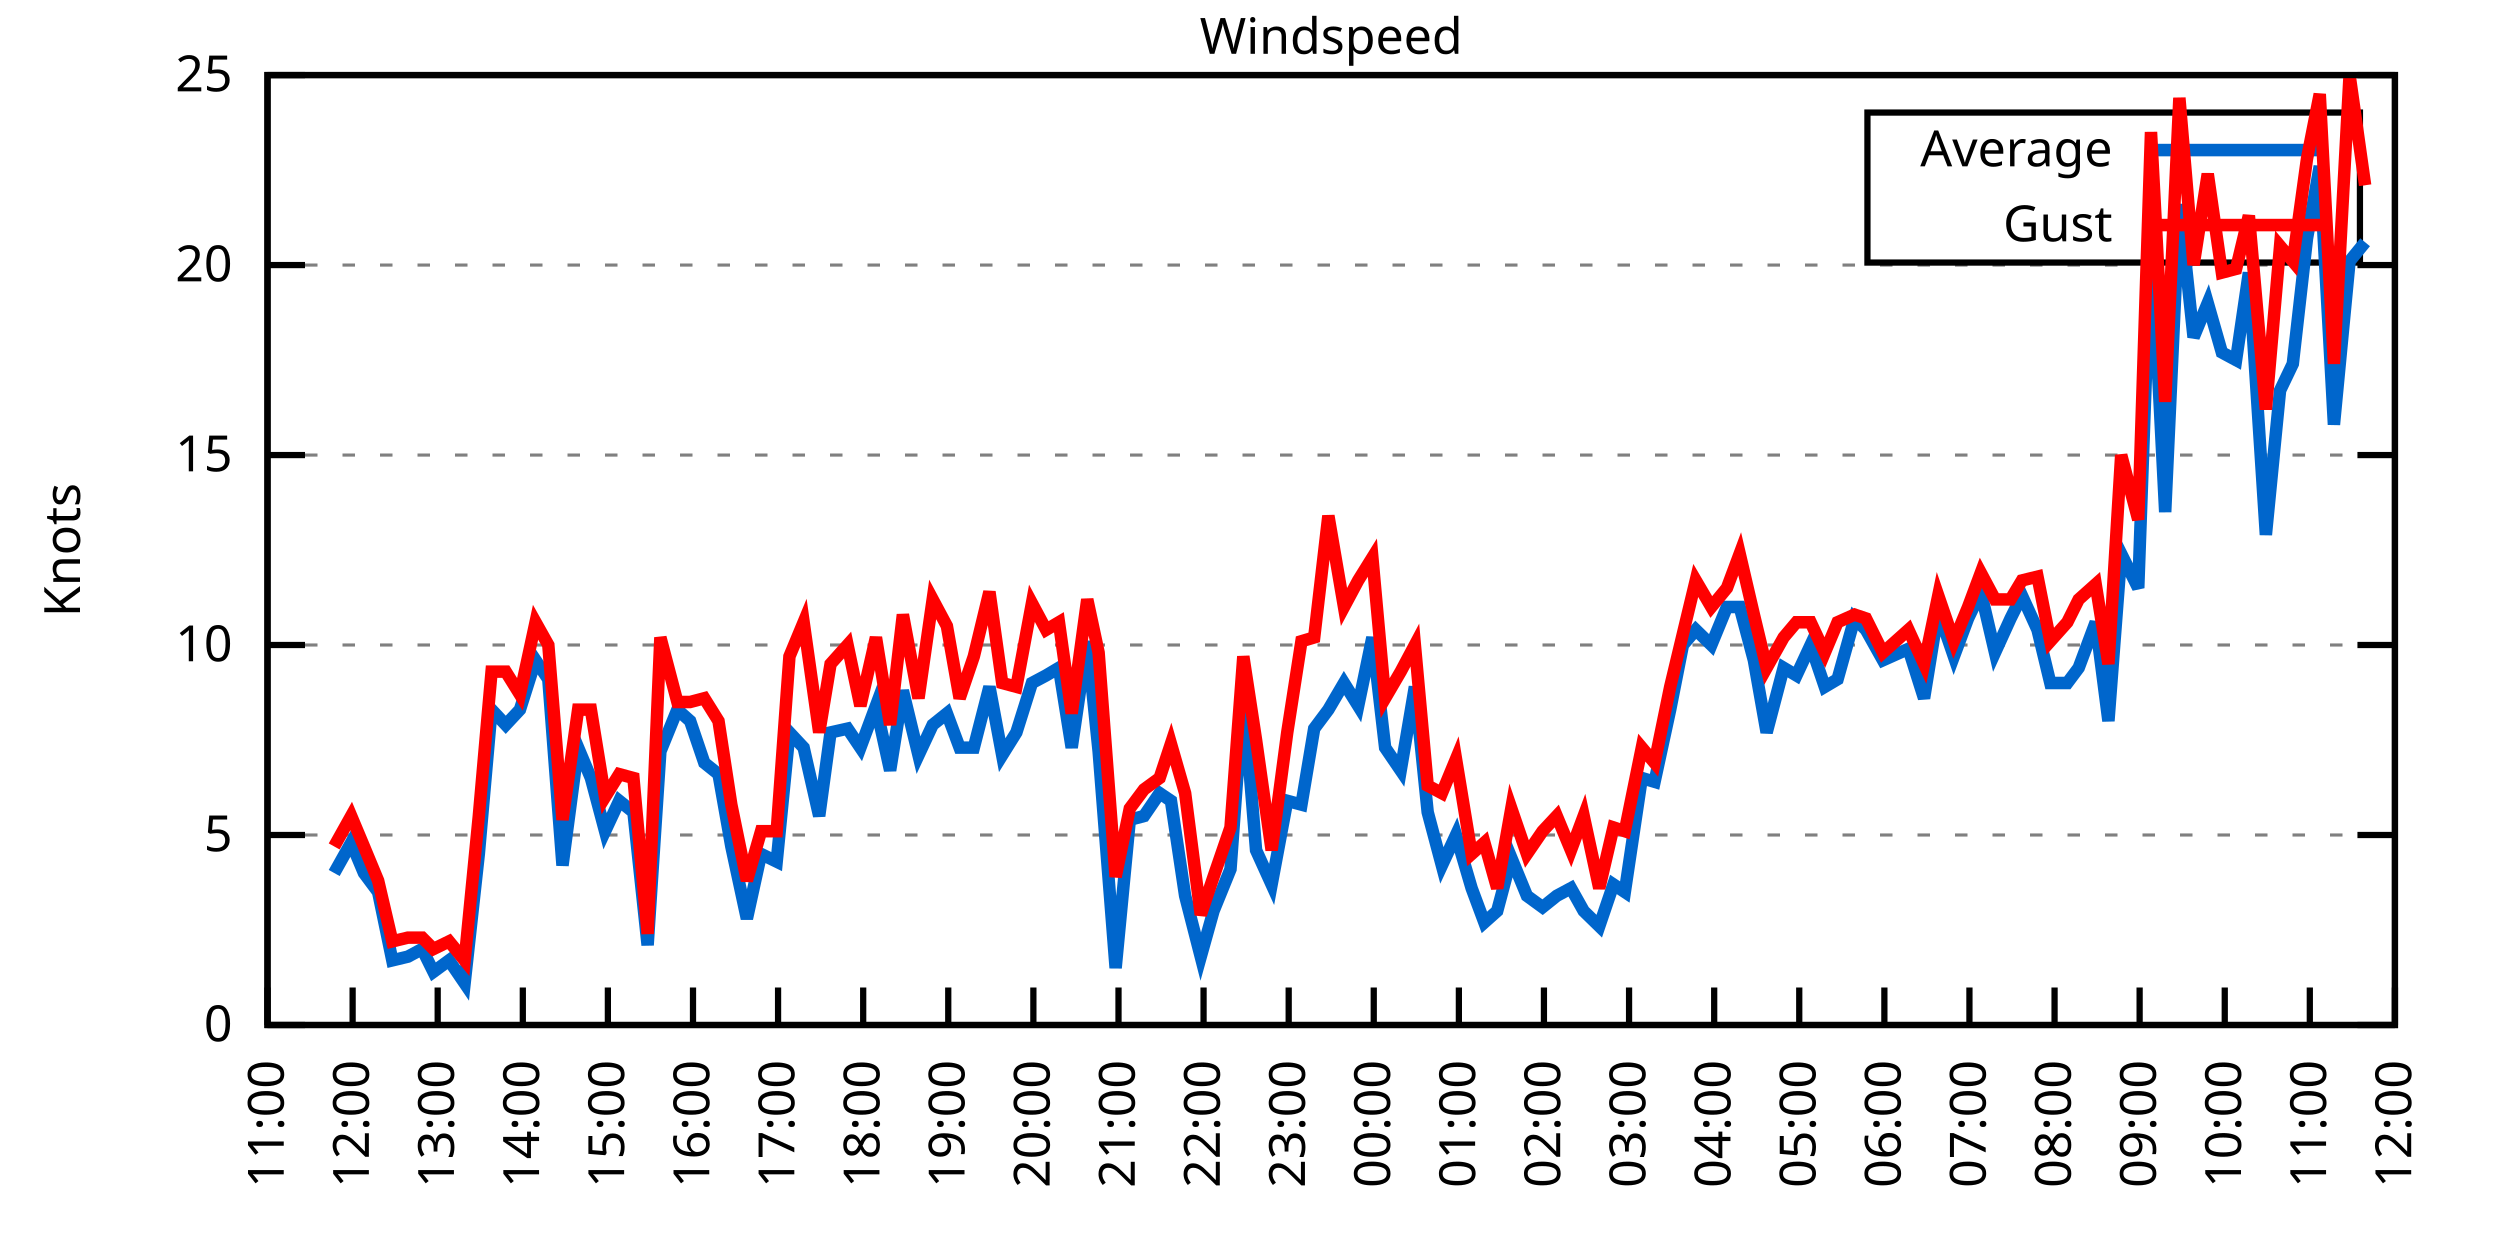
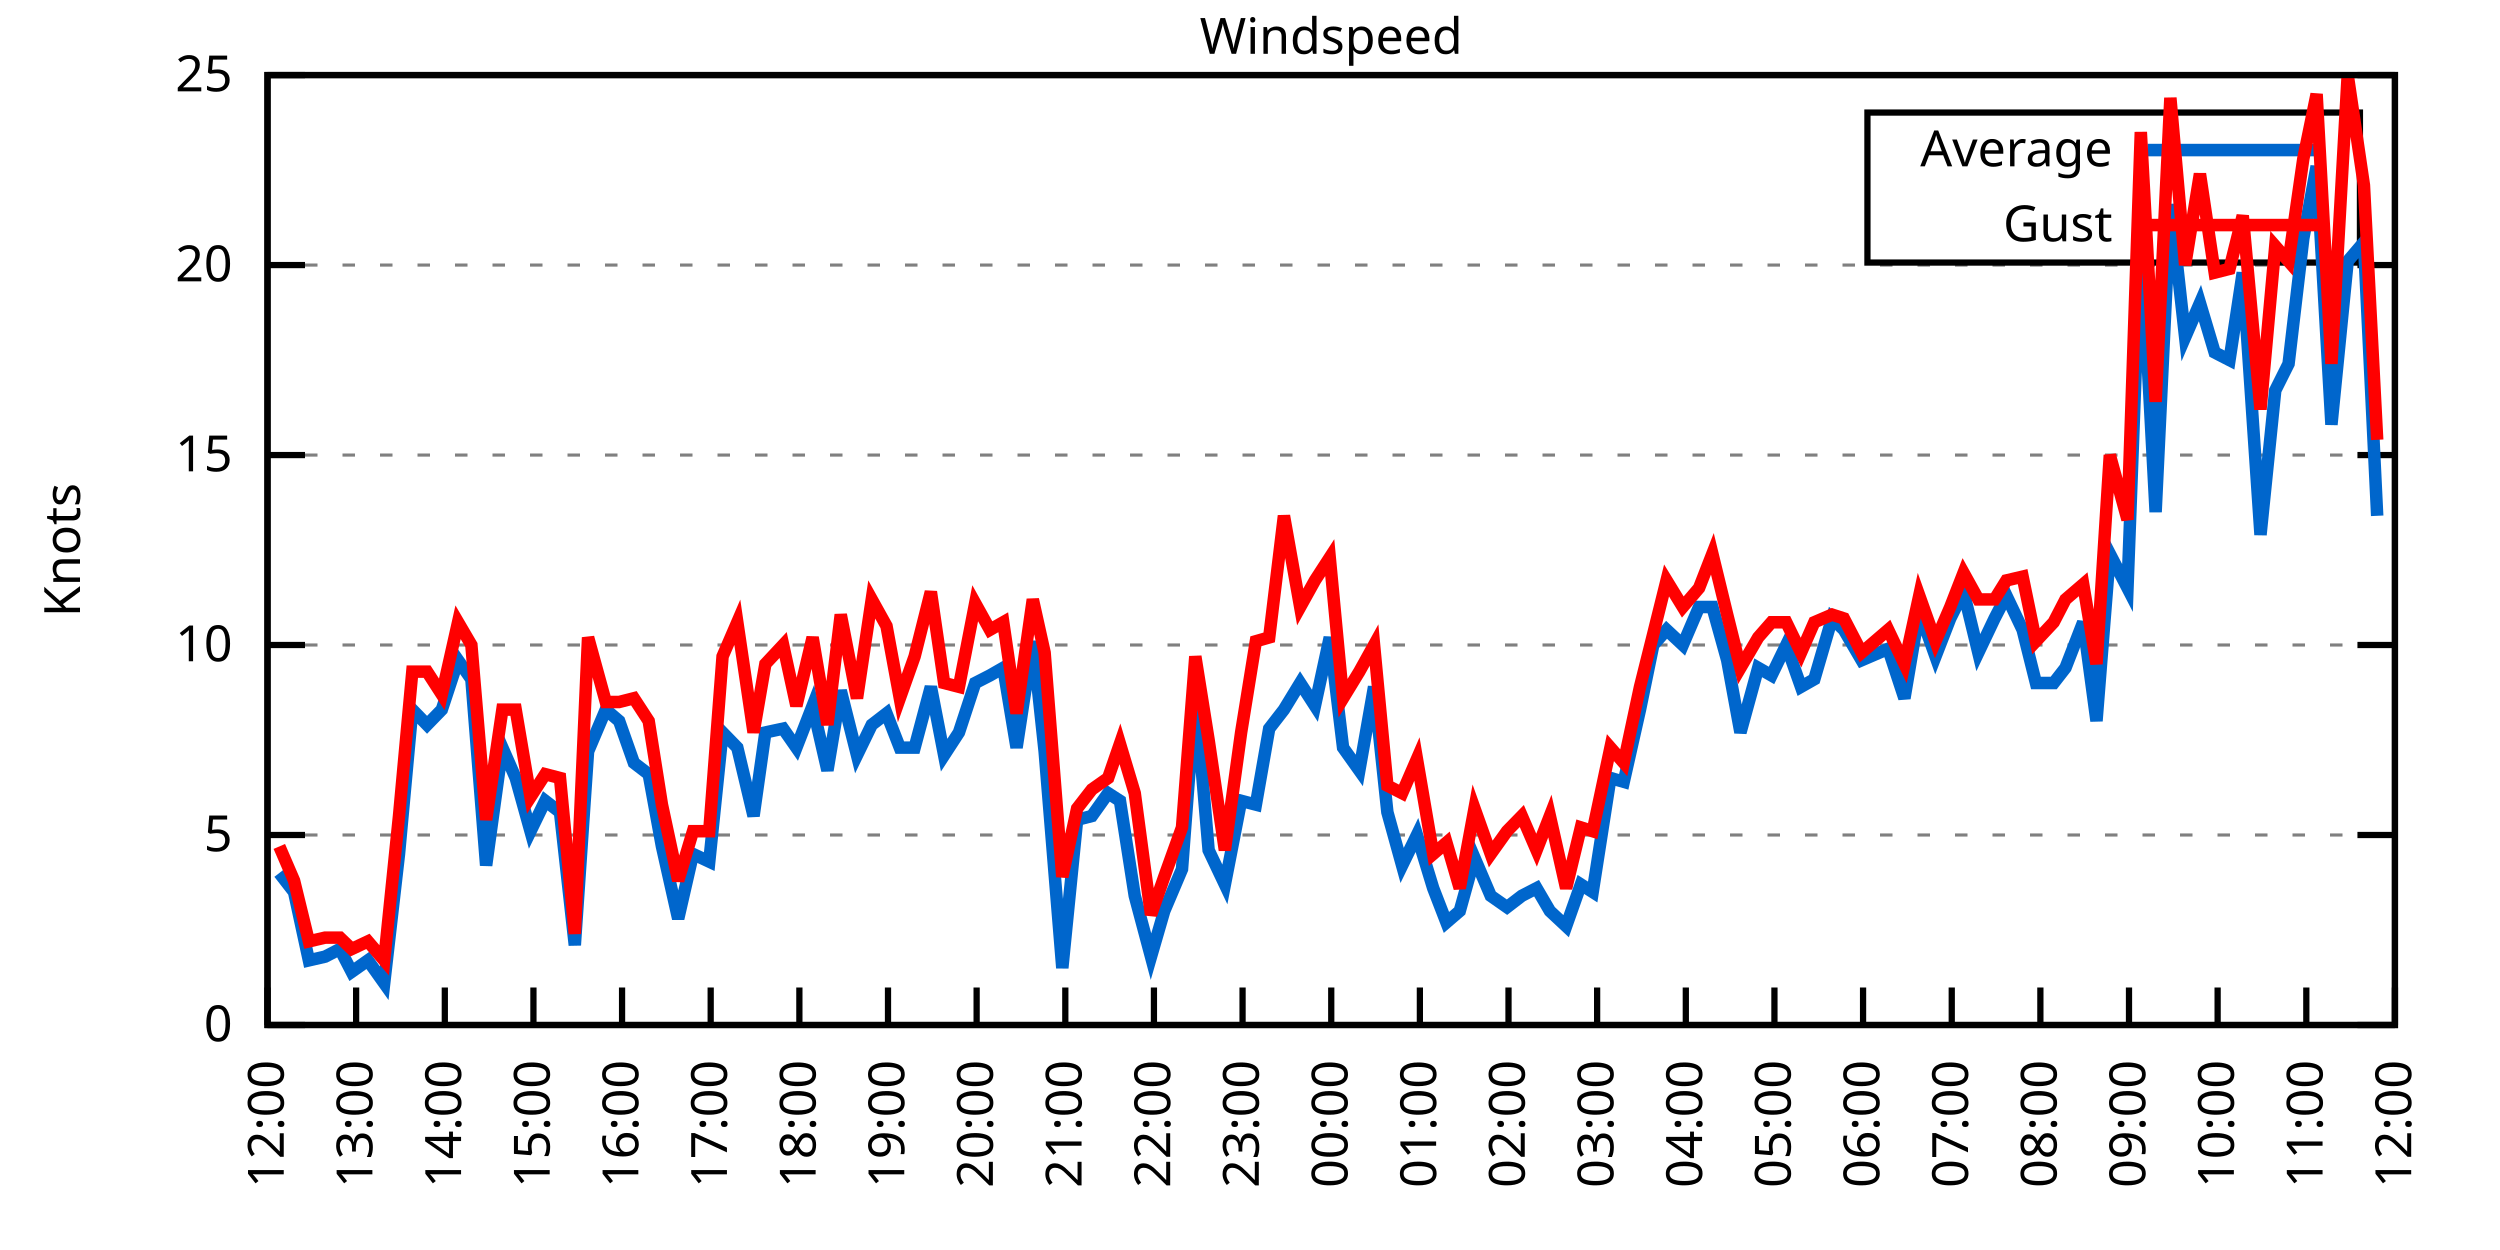
<svg xmlns="http://www.w3.org/2000/svg" xmlns:xlink="http://www.w3.org/1999/xlink" width="400" height="200" viewBox="0 0 400 200">
  <g id="gnuplot_canvas">
    <rect x="0" y="0" width="400" height="200" fill="none" />
    <defs>
      <circle id="gpDot" r="0.5" stroke-width="0.5" stroke="currentColor" />
      <path id="gpPt0" stroke-width="0.333" stroke="currentColor" d="M-1,0 h2 M0,-1 v2" />
      <path id="gpPt1" stroke-width="0.333" stroke="currentColor" d="M-1,-1 L1,1 M1,-1 L-1,1" />
      <path id="gpPt2" stroke-width="0.333" stroke="currentColor" d="M-1,0 L1,0 M0,-1 L0,1 M-1,-1 L1,1 M-1,1 L1,-1" />
      <rect id="gpPt3" stroke-width="0.333" stroke="currentColor" x="-1" y="-1" width="2" height="2" />
      <rect id="gpPt4" stroke-width="0.333" stroke="currentColor" fill="currentColor" x="-1" y="-1" width="2" height="2" />
      <circle id="gpPt5" stroke-width="0.333" stroke="currentColor" cx="0" cy="0" r="1" />
      <use xlink:href="#gpPt5" id="gpPt6" fill="currentColor" stroke="none" />
      <path id="gpPt7" stroke-width="0.333" stroke="currentColor" d="M0,-1.33 L-1.33,0.67 L1.33,0.67 z" />
      <use xlink:href="#gpPt7" id="gpPt8" fill="currentColor" stroke="none" />
      <use xlink:href="#gpPt7" id="gpPt9" stroke="currentColor" transform="rotate(180)" />
      <use xlink:href="#gpPt9" id="gpPt10" fill="currentColor" stroke="none" />
      <use xlink:href="#gpPt3" id="gpPt11" stroke="currentColor" transform="rotate(45)" />
      <use xlink:href="#gpPt11" id="gpPt12" fill="currentColor" stroke="none" />
      <path id="gpPt13" stroke-width="0.333" stroke="currentColor" d="M0,1.330 L1.265,0.411 L0.782,-1.067 L-0.782,-1.076 L-1.265,0.411 z" />
      <use xlink:href="#gpPt13" id="gpPt14" fill="currentColor" stroke="none" />
      <filter id="textbox" filterUnits="objectBoundingBox" x="0" y="0" height="1" width="1">
        <feFlood flood-color="white" flood-opacity="1" result="bgnd" />
        <feComposite in="SourceGraphic" in2="bgnd" operator="atop" />
      </filter>
      <filter id="greybox" filterUnits="objectBoundingBox" x="0" y="0" height="1" width="1">
        <feFlood flood-color="lightgrey" flood-opacity="1" result="grey" />
        <feComposite in="SourceGraphic" in2="grey" operator="atop" />
      </filter>
    </defs>
    <g fill="none" color="white" stroke="currentColor" stroke-width="1.00" stroke-linecap="butt" stroke-linejoin="miter">
</g>
    <g fill="none" color="black" stroke="currentColor" stroke-width="1.00" stroke-linecap="butt" stroke-linejoin="miter">
      <g stroke="none" shape-rendering="crispEdges">
        <polygon fill="rgb(255, 255, 255)" points="42.80,164.00 383.18,164.00 383.18,12.02 42.80,12.02 " />
      </g>
    </g>
    <g fill="none" color="black" stroke="currentColor" stroke-width="1.00" stroke-linecap="butt" stroke-linejoin="miter">
</g>
    <g fill="none" color="black" stroke="black" stroke-width="0.50" stroke-linecap="butt" stroke-linejoin="miter">
</g>
    <g fill="none" color="gray" stroke="currentColor" stroke-width="0.50" stroke-linecap="butt" stroke-linejoin="miter">
      <path stroke="gray" stroke-dasharray="2,4" class="gridline" d="M42.80,164.00 L383.19,164.00  " />
    </g>
    <g fill="none" color="gray" stroke="gray" stroke-width="1.00" stroke-linecap="butt" stroke-linejoin="miter">
</g>
    <g fill="none" color="black" stroke="currentColor" stroke-width="1.00" stroke-linecap="butt" stroke-linejoin="miter">
      <path stroke="black" d="M42.80,164.00 L48.80,164.00 M383.19,164.00 L377.19,164.00  " />
      <g transform="translate(37.20,166.60)" stroke="none" fill="black" font-family="Sans" font-size="8.00" text-anchor="end">
        <text>
          <tspan font-family="Sans"> 0</tspan>
        </text>
      </g>
    </g>
    <g fill="none" color="black" stroke="currentColor" stroke-width="1.00" stroke-linecap="butt" stroke-linejoin="miter">
</g>
    <g fill="none" color="black" stroke="black" stroke-width="0.50" stroke-linecap="butt" stroke-linejoin="miter">
</g>
    <g fill="none" color="gray" stroke="currentColor" stroke-width="0.50" stroke-linecap="butt" stroke-linejoin="miter">
      <path stroke="gray" stroke-dasharray="2,4" class="gridline" d="M42.80,133.60 L383.19,133.60  " />
    </g>
    <g fill="none" color="gray" stroke="gray" stroke-width="1.00" stroke-linecap="butt" stroke-linejoin="miter">
</g>
    <g fill="none" color="black" stroke="currentColor" stroke-width="1.00" stroke-linecap="butt" stroke-linejoin="miter">
      <path stroke="black" d="M42.80,133.60 L48.80,133.60 M383.19,133.60 L377.19,133.60  " />
      <g transform="translate(37.20,136.20)" stroke="none" fill="black" font-family="Sans" font-size="8.00" text-anchor="end">
        <text>
          <tspan font-family="Sans"> 5</tspan>
        </text>
      </g>
    </g>
    <g fill="none" color="black" stroke="currentColor" stroke-width="1.00" stroke-linecap="butt" stroke-linejoin="miter">
</g>
    <g fill="none" color="black" stroke="black" stroke-width="0.50" stroke-linecap="butt" stroke-linejoin="miter">
</g>
    <g fill="none" color="gray" stroke="currentColor" stroke-width="0.50" stroke-linecap="butt" stroke-linejoin="miter">
      <path stroke="gray" stroke-dasharray="2,4" class="gridline" d="M42.80,103.20 L383.19,103.20  " />
    </g>
    <g fill="none" color="gray" stroke="gray" stroke-width="1.00" stroke-linecap="butt" stroke-linejoin="miter">
</g>
    <g fill="none" color="black" stroke="currentColor" stroke-width="1.00" stroke-linecap="butt" stroke-linejoin="miter">
      <path stroke="black" d="M42.80,103.20 L48.80,103.20 M383.19,103.20 L377.19,103.20  " />
      <g transform="translate(37.20,105.80)" stroke="none" fill="black" font-family="Sans" font-size="8.00" text-anchor="end">
        <text>
          <tspan font-family="Sans"> 10</tspan>
        </text>
      </g>
    </g>
    <g fill="none" color="black" stroke="currentColor" stroke-width="1.00" stroke-linecap="butt" stroke-linejoin="miter">
</g>
    <g fill="none" color="black" stroke="black" stroke-width="0.50" stroke-linecap="butt" stroke-linejoin="miter">
</g>
    <g fill="none" color="gray" stroke="currentColor" stroke-width="0.50" stroke-linecap="butt" stroke-linejoin="miter">
      <path stroke="gray" stroke-dasharray="2,4" class="gridline" d="M42.80,72.81 L383.19,72.81  " />
    </g>
    <g fill="none" color="gray" stroke="gray" stroke-width="1.00" stroke-linecap="butt" stroke-linejoin="miter">
</g>
    <g fill="none" color="black" stroke="currentColor" stroke-width="1.00" stroke-linecap="butt" stroke-linejoin="miter">
      <path stroke="black" d="M42.80,72.81 L48.80,72.81 M383.19,72.81 L377.19,72.81  " />
      <g transform="translate(37.20,75.41)" stroke="none" fill="black" font-family="Sans" font-size="8.00" text-anchor="end">
        <text>
          <tspan font-family="Sans"> 15</tspan>
        </text>
      </g>
    </g>
    <g fill="none" color="black" stroke="currentColor" stroke-width="1.00" stroke-linecap="butt" stroke-linejoin="miter">
</g>
    <g fill="none" color="black" stroke="black" stroke-width="0.50" stroke-linecap="butt" stroke-linejoin="miter">
</g>
    <g fill="none" color="gray" stroke="currentColor" stroke-width="0.50" stroke-linecap="butt" stroke-linejoin="miter">
      <path stroke="gray" stroke-dasharray="2,4" class="gridline" d="M42.80,42.41 L383.19,42.41  " />
    </g>
    <g fill="none" color="gray" stroke="gray" stroke-width="1.00" stroke-linecap="butt" stroke-linejoin="miter">
</g>
    <g fill="none" color="black" stroke="currentColor" stroke-width="1.00" stroke-linecap="butt" stroke-linejoin="miter">
      <path stroke="black" d="M42.80,42.41 L48.80,42.41 M383.19,42.41 L377.19,42.41  " />
      <g transform="translate(37.20,45.01)" stroke="none" fill="black" font-family="Sans" font-size="8.00" text-anchor="end">
        <text>
          <tspan font-family="Sans"> 20</tspan>
        </text>
      </g>
    </g>
    <g fill="none" color="black" stroke="currentColor" stroke-width="1.00" stroke-linecap="butt" stroke-linejoin="miter">
</g>
    <g fill="none" color="black" stroke="black" stroke-width="0.50" stroke-linecap="butt" stroke-linejoin="miter">
</g>
    <g fill="none" color="gray" stroke="currentColor" stroke-width="0.50" stroke-linecap="butt" stroke-linejoin="miter">
      <path stroke="gray" stroke-dasharray="2,4" class="gridline" d="M42.80,12.01 L383.19,12.01  " />
    </g>
    <g fill="none" color="gray" stroke="gray" stroke-width="1.00" stroke-linecap="butt" stroke-linejoin="miter">
</g>
    <g fill="none" color="black" stroke="currentColor" stroke-width="1.00" stroke-linecap="butt" stroke-linejoin="miter">
      <path stroke="black" d="M42.80,12.01 L48.80,12.01 M383.19,12.01 L377.19,12.01  " />
      <g transform="translate(37.20,14.61)" stroke="none" fill="black" font-family="Sans" font-size="8.00" text-anchor="end">
        <text>
          <tspan font-family="Sans"> 25</tspan>
        </text>
      </g>
    </g>
    <g fill="none" color="black" stroke="currentColor" stroke-width="1.00" stroke-linecap="butt" stroke-linejoin="miter">
      <path stroke="black" d="M42.80,164.00 L42.80,158.00  " />
      <g transform="translate(45.40,169.60) rotate(270.00)" stroke="none" fill="black" font-family="Sans" font-size="8.00" text-anchor="end">
        <text>
-           <tspan font-family="Sans">11:00</tspan>
-         </text>
-       </g>
-     </g>
-     <g fill="none" color="black" stroke="currentColor" stroke-width="1.00" stroke-linecap="butt" stroke-linejoin="miter">
-       <path stroke="black" d="M56.42,164.00 L56.42,158.00  " />
-       <g transform="translate(59.02,169.60) rotate(270.00)" stroke="none" fill="black" font-family="Sans" font-size="8.00" text-anchor="end">
-         <text>
          <tspan font-family="Sans">12:00</tspan>
        </text>
      </g>
    </g>
    <g fill="none" color="black" stroke="currentColor" stroke-width="1.00" stroke-linecap="butt" stroke-linejoin="miter">
-       <path stroke="black" d="M70.03,164.00 L70.03,158.00  " />
-       <g transform="translate(72.63,169.60) rotate(270.00)" stroke="none" fill="black" font-family="Sans" font-size="8.00" text-anchor="end">
+       <path stroke="black" d="M56.98,164.00 L56.98,158.00  " />
+       <g transform="translate(59.58,169.60) rotate(270.00)" stroke="none" fill="black" font-family="Sans" font-size="8.00" text-anchor="end">
        <text>
          <tspan font-family="Sans">13:00</tspan>
        </text>
      </g>
    </g>
    <g fill="none" color="black" stroke="currentColor" stroke-width="1.00" stroke-linecap="butt" stroke-linejoin="miter">
-       <path stroke="black" d="M83.65,164.00 L83.65,158.00  " />
-       <g transform="translate(86.25,169.60) rotate(270.00)" stroke="none" fill="black" font-family="Sans" font-size="8.00" text-anchor="end">
+       <path stroke="black" d="M71.17,164.00 L71.17,158.00  " />
+       <g transform="translate(73.77,169.60) rotate(270.00)" stroke="none" fill="black" font-family="Sans" font-size="8.00" text-anchor="end">
        <text>
          <tspan font-family="Sans">14:00</tspan>
        </text>
      </g>
    </g>
    <g fill="none" color="black" stroke="currentColor" stroke-width="1.00" stroke-linecap="butt" stroke-linejoin="miter">
-       <path stroke="black" d="M97.26,164.00 L97.26,158.00  " />
-       <g transform="translate(99.86,169.60) rotate(270.00)" stroke="none" fill="black" font-family="Sans" font-size="8.00" text-anchor="end">
+       <path stroke="black" d="M85.35,164.00 L85.35,158.00  " />
+       <g transform="translate(87.95,169.60) rotate(270.00)" stroke="none" fill="black" font-family="Sans" font-size="8.00" text-anchor="end">
        <text>
          <tspan font-family="Sans">15:00</tspan>
        </text>
      </g>
    </g>
    <g fill="none" color="black" stroke="currentColor" stroke-width="1.00" stroke-linecap="butt" stroke-linejoin="miter">
-       <path stroke="black" d="M110.88,164.00 L110.88,158.00  " />
-       <g transform="translate(113.48,169.60) rotate(270.00)" stroke="none" fill="black" font-family="Sans" font-size="8.00" text-anchor="end">
+       <path stroke="black" d="M99.53,164.00 L99.53,158.00  " />
+       <g transform="translate(102.13,169.60) rotate(270.00)" stroke="none" fill="black" font-family="Sans" font-size="8.00" text-anchor="end">
        <text>
          <tspan font-family="Sans">16:00</tspan>
        </text>
      </g>
    </g>
    <g fill="none" color="black" stroke="currentColor" stroke-width="1.00" stroke-linecap="butt" stroke-linejoin="miter">
-       <path stroke="black" d="M124.49,164.00 L124.49,158.00  " />
-       <g transform="translate(127.09,169.60) rotate(270.00)" stroke="none" fill="black" font-family="Sans" font-size="8.00" text-anchor="end">
+       <path stroke="black" d="M113.71,164.00 L113.71,158.00  " />
+       <g transform="translate(116.31,169.60) rotate(270.00)" stroke="none" fill="black" font-family="Sans" font-size="8.00" text-anchor="end">
        <text>
          <tspan font-family="Sans">17:00</tspan>
        </text>
      </g>
    </g>
    <g fill="none" color="black" stroke="currentColor" stroke-width="1.00" stroke-linecap="butt" stroke-linejoin="miter">
-       <path stroke="black" d="M138.11,164.00 L138.11,158.00  " />
-       <g transform="translate(140.71,169.60) rotate(270.00)" stroke="none" fill="black" font-family="Sans" font-size="8.00" text-anchor="end">
+       <path stroke="black" d="M127.90,164.00 L127.90,158.00  " />
+       <g transform="translate(130.50,169.60) rotate(270.00)" stroke="none" fill="black" font-family="Sans" font-size="8.00" text-anchor="end">
        <text>
          <tspan font-family="Sans">18:00</tspan>
        </text>
      </g>
    </g>
    <g fill="none" color="black" stroke="currentColor" stroke-width="1.00" stroke-linecap="butt" stroke-linejoin="miter">
-       <path stroke="black" d="M151.72,164.00 L151.72,158.00  " />
-       <g transform="translate(154.32,169.60) rotate(270.00)" stroke="none" fill="black" font-family="Sans" font-size="8.00" text-anchor="end">
+       <path stroke="black" d="M142.08,164.00 L142.08,158.00  " />
+       <g transform="translate(144.68,169.60) rotate(270.00)" stroke="none" fill="black" font-family="Sans" font-size="8.00" text-anchor="end">
        <text>
          <tspan font-family="Sans">19:00</tspan>
        </text>
      </g>
    </g>
    <g fill="none" color="black" stroke="currentColor" stroke-width="1.00" stroke-linecap="butt" stroke-linejoin="miter">
-       <path stroke="black" d="M165.34,164.00 L165.34,158.00  " />
-       <g transform="translate(167.94,169.60) rotate(270.00)" stroke="none" fill="black" font-family="Sans" font-size="8.00" text-anchor="end">
+       <path stroke="black" d="M156.26,164.00 L156.26,158.00  " />
+       <g transform="translate(158.86,169.60) rotate(270.00)" stroke="none" fill="black" font-family="Sans" font-size="8.00" text-anchor="end">
        <text>
          <tspan font-family="Sans">20:00</tspan>
        </text>
      </g>
    </g>
    <g fill="none" color="black" stroke="currentColor" stroke-width="1.00" stroke-linecap="butt" stroke-linejoin="miter">
-       <path stroke="black" d="M178.96,164.00 L178.96,158.00  " />
-       <g transform="translate(181.56,169.60) rotate(270.00)" stroke="none" fill="black" font-family="Sans" font-size="8.00" text-anchor="end">
+       <path stroke="black" d="M170.45,164.00 L170.45,158.00  " />
+       <g transform="translate(173.05,169.60) rotate(270.00)" stroke="none" fill="black" font-family="Sans" font-size="8.00" text-anchor="end">
        <text>
          <tspan font-family="Sans">21:00</tspan>
        </text>
      </g>
    </g>
    <g fill="none" color="black" stroke="currentColor" stroke-width="1.00" stroke-linecap="butt" stroke-linejoin="miter">
-       <path stroke="black" d="M192.57,164.00 L192.57,158.00  " />
-       <g transform="translate(195.17,169.60) rotate(270.00)" stroke="none" fill="black" font-family="Sans" font-size="8.00" text-anchor="end">
+       <path stroke="black" d="M184.63,164.00 L184.63,158.00  " />
+       <g transform="translate(187.23,169.60) rotate(270.00)" stroke="none" fill="black" font-family="Sans" font-size="8.00" text-anchor="end">
        <text>
          <tspan font-family="Sans">22:00</tspan>
        </text>
      </g>
    </g>
    <g fill="none" color="black" stroke="currentColor" stroke-width="1.00" stroke-linecap="butt" stroke-linejoin="miter">
-       <path stroke="black" d="M206.19,164.00 L206.19,158.00  " />
-       <g transform="translate(208.79,169.60) rotate(270.00)" stroke="none" fill="black" font-family="Sans" font-size="8.00" text-anchor="end">
+       <path stroke="black" d="M198.81,164.00 L198.81,158.00  " />
+       <g transform="translate(201.41,169.60) rotate(270.00)" stroke="none" fill="black" font-family="Sans" font-size="8.00" text-anchor="end">
        <text>
          <tspan font-family="Sans">23:00</tspan>
        </text>
      </g>
    </g>
    <g fill="none" color="black" stroke="currentColor" stroke-width="1.00" stroke-linecap="butt" stroke-linejoin="miter">
-       <path stroke="black" d="M219.80,164.00 L219.80,158.00  " />
-       <g transform="translate(222.40,169.60) rotate(270.00)" stroke="none" fill="black" font-family="Sans" font-size="8.00" text-anchor="end">
+       <path stroke="black" d="M213.00,164.00 L213.00,158.00  " />
+       <g transform="translate(215.60,169.60) rotate(270.00)" stroke="none" fill="black" font-family="Sans" font-size="8.00" text-anchor="end">
        <text>
          <tspan font-family="Sans">00:00</tspan>
        </text>
      </g>
    </g>
    <g fill="none" color="black" stroke="currentColor" stroke-width="1.00" stroke-linecap="butt" stroke-linejoin="miter">
-       <path stroke="black" d="M233.42,164.00 L233.42,158.00  " />
-       <g transform="translate(236.02,169.60) rotate(270.00)" stroke="none" fill="black" font-family="Sans" font-size="8.00" text-anchor="end">
+       <path stroke="black" d="M227.18,164.00 L227.18,158.00  " />
+       <g transform="translate(229.78,169.60) rotate(270.00)" stroke="none" fill="black" font-family="Sans" font-size="8.00" text-anchor="end">
        <text>
          <tspan font-family="Sans">01:00</tspan>
        </text>
      </g>
    </g>
    <g fill="none" color="black" stroke="currentColor" stroke-width="1.00" stroke-linecap="butt" stroke-linejoin="miter">
-       <path stroke="black" d="M247.03,164.00 L247.03,158.00  " />
-       <g transform="translate(249.63,169.60) rotate(270.00)" stroke="none" fill="black" font-family="Sans" font-size="8.00" text-anchor="end">
+       <path stroke="black" d="M241.36,164.00 L241.36,158.00  " />
+       <g transform="translate(243.96,169.60) rotate(270.00)" stroke="none" fill="black" font-family="Sans" font-size="8.00" text-anchor="end">
        <text>
          <tspan font-family="Sans">02:00</tspan>
        </text>
      </g>
    </g>
    <g fill="none" color="black" stroke="currentColor" stroke-width="1.00" stroke-linecap="butt" stroke-linejoin="miter">
-       <path stroke="black" d="M260.65,164.00 L260.65,158.00  " />
-       <g transform="translate(263.25,169.60) rotate(270.00)" stroke="none" fill="black" font-family="Sans" font-size="8.00" text-anchor="end">
+       <path stroke="black" d="M255.54,164.00 L255.54,158.00  " />
+       <g transform="translate(258.14,169.60) rotate(270.00)" stroke="none" fill="black" font-family="Sans" font-size="8.00" text-anchor="end">
        <text>
          <tspan font-family="Sans">03:00</tspan>
        </text>
      </g>
    </g>
    <g fill="none" color="black" stroke="currentColor" stroke-width="1.00" stroke-linecap="butt" stroke-linejoin="miter">
-       <path stroke="black" d="M274.27,164.00 L274.27,158.00  " />
-       <g transform="translate(276.87,169.60) rotate(270.00)" stroke="none" fill="black" font-family="Sans" font-size="8.00" text-anchor="end">
+       <path stroke="black" d="M269.73,164.00 L269.73,158.00  " />
+       <g transform="translate(272.33,169.60) rotate(270.00)" stroke="none" fill="black" font-family="Sans" font-size="8.00" text-anchor="end">
        <text>
          <tspan font-family="Sans">04:00</tspan>
        </text>
      </g>
    </g>
    <g fill="none" color="black" stroke="currentColor" stroke-width="1.00" stroke-linecap="butt" stroke-linejoin="miter">
-       <path stroke="black" d="M287.88,164.00 L287.88,158.00  " />
-       <g transform="translate(290.48,169.60) rotate(270.00)" stroke="none" fill="black" font-family="Sans" font-size="8.00" text-anchor="end">
+       <path stroke="black" d="M283.91,164.00 L283.91,158.00  " />
+       <g transform="translate(286.51,169.60) rotate(270.00)" stroke="none" fill="black" font-family="Sans" font-size="8.00" text-anchor="end">
        <text>
          <tspan font-family="Sans">05:00</tspan>
        </text>
      </g>
    </g>
    <g fill="none" color="black" stroke="currentColor" stroke-width="1.00" stroke-linecap="butt" stroke-linejoin="miter">
-       <path stroke="black" d="M301.50,164.00 L301.50,158.00  " />
-       <g transform="translate(304.10,169.60) rotate(270.00)" stroke="none" fill="black" font-family="Sans" font-size="8.00" text-anchor="end">
+       <path stroke="black" d="M298.09,164.00 L298.09,158.00  " />
+       <g transform="translate(300.69,169.60) rotate(270.00)" stroke="none" fill="black" font-family="Sans" font-size="8.00" text-anchor="end">
        <text>
          <tspan font-family="Sans">06:00</tspan>
        </text>
      </g>
    </g>
    <g fill="none" color="black" stroke="currentColor" stroke-width="1.00" stroke-linecap="butt" stroke-linejoin="miter">
-       <path stroke="black" d="M315.11,164.00 L315.11,158.00  " />
-       <g transform="translate(317.71,169.60) rotate(270.00)" stroke="none" fill="black" font-family="Sans" font-size="8.00" text-anchor="end">
+       <path stroke="black" d="M312.28,164.00 L312.28,158.00  " />
+       <g transform="translate(314.88,169.60) rotate(270.00)" stroke="none" fill="black" font-family="Sans" font-size="8.00" text-anchor="end">
        <text>
          <tspan font-family="Sans">07:00</tspan>
        </text>
      </g>
    </g>
    <g fill="none" color="black" stroke="currentColor" stroke-width="1.00" stroke-linecap="butt" stroke-linejoin="miter">
-       <path stroke="black" d="M328.73,164.00 L328.73,158.00  " />
-       <g transform="translate(331.33,169.60) rotate(270.00)" stroke="none" fill="black" font-family="Sans" font-size="8.00" text-anchor="end">
+       <path stroke="black" d="M326.46,164.00 L326.46,158.00  " />
+       <g transform="translate(329.06,169.60) rotate(270.00)" stroke="none" fill="black" font-family="Sans" font-size="8.00" text-anchor="end">
        <text>
          <tspan font-family="Sans">08:00</tspan>
        </text>
      </g>
    </g>
    <g fill="none" color="black" stroke="currentColor" stroke-width="1.00" stroke-linecap="butt" stroke-linejoin="miter">
-       <path stroke="black" d="M342.34,164.00 L342.34,158.00  " />
-       <g transform="translate(344.94,169.60) rotate(270.00)" stroke="none" fill="black" font-family="Sans" font-size="8.00" text-anchor="end">
+       <path stroke="black" d="M340.64,164.00 L340.64,158.00  " />
+       <g transform="translate(343.24,169.60) rotate(270.00)" stroke="none" fill="black" font-family="Sans" font-size="8.00" text-anchor="end">
        <text>
          <tspan font-family="Sans">09:00</tspan>
        </text>
      </g>
    </g>
    <g fill="none" color="black" stroke="currentColor" stroke-width="1.00" stroke-linecap="butt" stroke-linejoin="miter">
-       <path stroke="black" d="M355.96,164.00 L355.96,158.00  " />
-       <g transform="translate(358.56,169.60) rotate(270.00)" stroke="none" fill="black" font-family="Sans" font-size="8.00" text-anchor="end">
+       <path stroke="black" d="M354.82,164.00 L354.82,158.00  " />
+       <g transform="translate(357.42,169.60) rotate(270.00)" stroke="none" fill="black" font-family="Sans" font-size="8.00" text-anchor="end">
        <text>
          <tspan font-family="Sans">10:00</tspan>
        </text>
      </g>
    </g>
    <g fill="none" color="black" stroke="currentColor" stroke-width="1.00" stroke-linecap="butt" stroke-linejoin="miter">
-       <path stroke="black" d="M369.57,164.00 L369.57,158.00  " />
-       <g transform="translate(372.17,169.60) rotate(270.00)" stroke="none" fill="black" font-family="Sans" font-size="8.00" text-anchor="end">
+       <path stroke="black" d="M369.01,164.00 L369.01,158.00  " />
+       <g transform="translate(371.61,169.60) rotate(270.00)" stroke="none" fill="black" font-family="Sans" font-size="8.00" text-anchor="end">
        <text>
          <tspan font-family="Sans">11:00</tspan>
        </text>
      </g>
    </g>
    <g fill="none" color="black" stroke="currentColor" stroke-width="1.00" stroke-linecap="butt" stroke-linejoin="miter">
      <path stroke="black" d="M383.19,164.00 L383.19,158.00  " />
      <g transform="translate(385.79,169.60) rotate(270.00)" stroke="none" fill="black" font-family="Sans" font-size="8.00" text-anchor="end">
        <text>
          <tspan font-family="Sans">12:00</tspan>
        </text>
      </g>
    </g>
    <g fill="none" color="black" stroke="currentColor" stroke-width="1.00" stroke-linecap="butt" stroke-linejoin="miter">
</g>
    <g fill="none" color="black" stroke="currentColor" stroke-width="1.00" stroke-linecap="butt" stroke-linejoin="miter">
      <path stroke="black" d="M42.80,12.01 L42.80,164.00 L383.19,164.00 L383.19,12.01 L42.80,12.01 Z  " />
    </g>
    <g fill="none" color="black" stroke="currentColor" stroke-width="1.00" stroke-linecap="butt" stroke-linejoin="miter">
</g>
    <g fill="none" color="black" stroke="currentColor" stroke-width="1.00" stroke-linecap="butt" stroke-linejoin="miter">
      <path stroke="black" d="M298.79,42.01 L298.79,18.01 L377.59,18.01 L377.59,42.01 L298.79,42.01 Z  " />
    </g>
    <g id="Windspeed_plot_1">
      <g fill="none" color="white" stroke="black" stroke-width="2.00" stroke-linecap="butt" stroke-linejoin="miter">
</g>
      <g fill="none" color="black" stroke="currentColor" stroke-width="2.00" stroke-linecap="butt" stroke-linejoin="miter">
        <g transform="translate(337.99,26.61)" stroke="none" fill="black" font-family="Sans" font-size="8.00" text-anchor="end">
          <text>
            <tspan font-family="Sans">Average</tspan>
          </text>
        </g>
      </g>
      <g fill="none" color="black" stroke="currentColor" stroke-width="2.00" stroke-linecap="butt" stroke-linejoin="miter">
-         <path stroke="rgb(  0, 102, 204)" d="M343.59,24.01 L371.99,24.01 M53.47,139.68 L56.19,134.82 L58.23,139.68 L60.50,142.72 L62.77,153.66 L65.27,153.06   L67.54,151.84 L69.35,155.49 L71.85,153.66 L74.34,157.31 L76.61,136.64 L78.65,113.54 L80.92,115.97 L83.19,113.54   L85.69,105.64 L87.73,108.68 L90.00,138.47 L92.50,119.62 L94.54,124.48 L96.81,132.99 L99.08,128.13 L101.35,129.95   L103.62,151.23 L105.66,120.23 L108.38,113.54 L110.42,115.36 L112.69,122.05 L114.96,123.87 L117.01,135.43 L119.50,146.98   L121.77,136.64 L124.27,137.86 L126.31,117.19 L128.58,119.62 L131.07,130.56 L132.89,117.19 L135.61,116.58 L137.66,119.62   L140.15,112.93 L142.42,123.27 L144.46,110.50 L146.96,120.83 L149.23,115.97 L151.50,114.15 L153.54,119.62 L155.81,119.62   L158.31,109.89 L160.35,120.83 L162.62,117.19 L165.11,109.28 L167.38,108.07 L169.43,106.85 L171.47,119.62 L173.96,102.60   L175.78,120.23 L178.50,154.88 L180.77,131.17 L183.04,130.56 L185.54,126.91 L187.35,128.13 L189.62,143.33 L192.12,153.06   L194.16,145.76 L196.88,139.07 L198.93,111.11 L200.97,136.03 L203.46,141.51 L205.96,128.13 L208.23,128.74 L210.27,116.58   L212.54,113.54 L215.04,109.28 L217.31,112.93 L219.58,101.99 L221.62,119.62 L224.11,123.27 L226.38,109.89 L228.43,129.95   L230.70,138.47 L232.96,133.60 L235.46,142.11 L237.50,147.59 L239.55,145.76 L241.81,137.25 L244.31,143.33 L246.81,145.15   L249.08,143.33 L251.35,142.11 L253.39,145.76 L255.88,148.19 L258.15,141.51 L259.97,142.72 L262.69,124.48 L264.73,125.09   L267.23,113.54 L269.27,103.20 L271.32,100.77 L273.81,103.20 L276.31,97.12 L278.35,97.12 L280.62,105.64 L282.66,117.19   L285.38,106.85 L287.43,108.07 L289.70,103.20 L291.97,109.89 L294.01,108.68 L296.73,98.95 L298.55,100.77 L301.27,105.64   L305.35,103.81 L307.85,111.72 L310.12,97.73 L312.62,105.03 L314.89,98.95 L316.93,94.69 L319.20,104.42 L321.69,98.95   L323.51,95.30 L326.00,100.77 L328.05,109.28 L330.77,109.28 L332.59,106.85 L335.31,99.56 L337.35,115.36 L339.39,88.61   L342.12,94.08 L344.16,37.54 L346.43,81.93 L348.70,32.68 L350.97,53.96 L353.24,48.49 L355.50,56.39 L357.77,57.61   L359.82,43.62 L362.54,85.57 L364.81,62.47 L366.85,58.21 L369.12,38.15 L371.16,26.60 L373.43,67.94 L375.93,41.80   L378.42,38.76  " />
+         <path stroke="rgb(  0, 102, 204)" d="M343.59,24.01 L371.99,24.01 M44.69,139.68 L47.05,142.72 L49.42,153.66 L52.02,153.06 L54.38,151.84 L56.27,155.49   L58.87,153.66 L61.47,157.31 L63.84,136.64 L65.97,113.54 L68.33,115.97 L70.69,113.54 L73.29,105.64 L75.42,108.68   L77.78,138.47 L80.38,119.62 L82.51,124.48 L84.88,132.99 L87.24,128.13 L89.60,129.95 L91.97,151.23 L94.09,120.23   L96.93,113.54 L99.06,115.36 L101.42,122.05 L103.79,123.87 L105.91,135.43 L108.51,146.98 L110.88,136.64 L113.48,137.86   L115.61,117.19 L117.97,119.62 L120.57,130.56 L122.46,117.19 L125.30,116.58 L127.42,119.62 L130.02,112.93 L132.39,123.27   L134.52,110.50 L137.12,120.83 L139.48,115.97 L141.84,114.15 L143.97,119.62 L146.34,119.62 L148.94,109.89 L151.06,120.83   L153.43,117.19 L156.03,109.28 L158.39,108.07 L160.52,106.85 L162.65,119.62 L165.25,102.60 L167.14,120.23 L169.97,154.88   L172.34,131.17 L174.70,130.56 L177.30,126.91 L179.19,128.13 L181.56,143.33 L184.16,153.06 L186.28,145.76 L189.12,139.07   L191.25,111.11 L193.38,136.03 L195.98,141.51 L198.58,128.13 L200.94,128.74 L203.07,116.58 L205.43,113.54 L208.03,109.28   L210.39,112.93 L212.76,101.99 L214.89,119.62 L217.49,123.27 L219.85,109.89 L221.98,129.95 L224.34,138.47 L226.71,133.60   L229.31,142.11 L231.43,147.59 L233.56,145.76 L235.92,137.25 L238.52,143.33 L241.12,145.15 L243.49,143.33 L245.85,142.11   L247.98,145.76 L250.58,148.19 L252.94,141.51 L254.83,142.72 L257.67,124.48 L259.80,125.09 L262.40,113.54 L264.53,103.20   L266.65,100.77 L269.25,103.20 L271.85,97.12 L273.98,97.12 L276.35,105.64 L278.47,117.19 L281.31,106.85 L283.44,108.07   L285.80,103.20 L288.16,109.89 L290.29,108.68 L293.13,98.95 L295.02,100.77 L297.86,105.64 L302.11,103.81 L304.71,111.72   L307.08,97.73 L309.68,105.03 L312.04,98.95 L314.17,94.69 L316.53,104.42 L319.13,98.95 L321.02,95.30 L323.62,100.77   L325.75,109.28 L328.59,109.28 L330.48,106.85 L333.31,99.56 L335.44,115.36 L337.57,88.61 L340.40,94.08 L342.53,37.54   L344.90,81.93 L347.26,32.68 L349.62,53.96 L351.99,48.49 L354.35,56.39 L356.72,57.61 L358.84,43.62 L361.68,85.57   L364.04,62.47 L366.17,58.21 L368.53,38.15 L370.66,26.60 L373.03,67.94 L375.63,41.80 L378.23,38.76 L380.35,82.53    " />
      </g>
    </g>
    <g id="Windspeed_plot_2">
      <g fill="none" color="black" stroke="currentColor" stroke-width="2.00" stroke-linecap="butt" stroke-linejoin="miter">
        <g transform="translate(337.99,38.61)" stroke="none" fill="black" font-family="Sans" font-size="8.00" text-anchor="end">
          <text>
            <tspan font-family="Sans">Gust</tspan>
          </text>
        </g>
      </g>
      <g fill="none" color="black" stroke="currentColor" stroke-width="2.00" stroke-linecap="butt" stroke-linejoin="miter">
-         <path stroke="rgb(255,   0,   0)" d="M343.59,36.01 L371.99,36.01 M53.47,135.43 L56.19,130.56 L58.23,135.43 L60.50,140.90 L62.77,150.62 L65.27,150.02   L67.54,150.02 L69.35,151.84 L71.85,150.62 L74.34,153.66 L76.61,130.56 L78.65,107.46 L80.92,107.46 L83.19,111.11   L85.69,99.56 L87.73,103.20 L90.00,131.17 L92.50,113.54 L94.54,113.54 L96.81,127.52 L99.08,123.87 L101.35,124.48   L103.62,149.41 L105.66,101.99 L108.38,112.32 L110.42,112.32 L112.69,111.72 L114.96,115.36 L117.01,128.74 L119.50,140.90   L121.77,132.99 L124.27,132.99 L126.31,105.03 L128.58,99.56 L131.07,117.19 L132.89,106.24 L135.61,103.20 L137.66,112.93   L140.15,101.99 L142.42,115.97 L144.46,98.34 L146.96,111.72 L149.23,95.91 L151.50,100.16 L153.54,111.72 L155.81,105.03   L158.31,94.69 L160.35,109.28 L162.62,109.89 L165.11,96.52 L167.38,100.77 L169.43,99.56 L171.47,114.15 L173.96,95.91   L175.78,104.42 L178.50,140.29 L180.77,129.35 L183.04,126.31 L185.54,124.48 L187.35,119.01 L189.62,126.91 L192.12,146.37   L194.16,140.29 L196.88,132.39 L198.93,105.03 L200.97,118.40 L203.46,136.03 L205.96,117.19 L208.23,102.60 L210.27,101.99   L212.54,82.53 L215.04,97.12 L217.31,92.87 L219.58,89.22 L221.62,111.72 L224.11,107.46 L226.38,103.20 L228.43,125.70   L230.70,126.91 L232.96,121.44 L235.46,136.64 L237.50,134.82 L239.55,142.11 L241.81,129.35 L244.31,136.64 L246.81,132.99   L249.08,130.56 L251.35,136.03 L253.39,130.56 L255.88,142.11 L258.15,132.39 L259.97,132.99 L262.69,119.62 L264.73,122.05   L267.23,109.89 L269.27,101.38 L271.32,92.87 L273.81,97.12 L276.31,94.08 L278.35,88.61 L280.62,98.34 L282.66,106.85   L285.38,101.99 L287.43,99.56 L289.70,99.56 L291.97,104.42 L294.01,99.56 L296.73,98.34 L298.55,98.95 L301.27,104.42   L305.35,100.77 L307.85,106.24 L310.12,95.30 L312.62,102.60 L314.89,97.12 L316.93,91.65 L319.20,95.91 L321.69,95.91   L323.51,92.87 L326.00,92.26 L328.05,102.60 L330.77,99.56 L332.59,95.91 L335.31,93.48 L337.35,106.24 L339.39,72.81   L342.12,83.14 L344.16,21.13 L346.43,64.29 L348.70,15.66 L350.97,42.41 L353.24,27.82 L355.50,43.62 L357.77,43.02   L359.82,34.50 L362.54,65.51 L364.81,39.37 L366.85,41.80 L369.12,25.39 L371.16,15.05 L373.43,58.21 L375.93,12.01   L378.42,29.64  " />
+         <path stroke="rgb(255,   0,   0)" d="M343.59,36.01 L371.99,36.01 M44.69,135.43 L47.05,140.90 L49.42,150.62 L52.02,150.02 L54.38,150.02 L56.27,151.84   L58.87,150.62 L61.47,153.66 L63.84,130.56 L65.97,107.46 L68.33,107.46 L70.69,111.11 L73.29,99.56 L75.42,103.20   L77.78,131.17 L80.38,113.54 L82.51,113.54 L84.88,127.52 L87.24,123.87 L89.60,124.48 L91.97,149.41 L94.09,101.99   L96.93,112.32 L99.06,112.32 L101.42,111.72 L103.79,115.36 L105.91,128.74 L108.51,140.90 L110.88,132.99 L113.48,132.99   L115.61,105.03 L117.97,99.56 L120.57,117.19 L122.46,106.24 L125.30,103.20 L127.42,112.93 L130.02,101.99 L132.39,115.97   L134.52,98.34 L137.12,111.72 L139.48,95.91 L141.84,100.16 L143.97,111.72 L146.34,105.03 L148.94,94.69 L151.06,109.28   L153.43,109.89 L156.03,96.52 L158.39,100.77 L160.52,99.56 L162.65,114.15 L165.25,95.91 L167.14,104.42 L169.97,140.29   L172.34,129.35 L174.70,126.31 L177.30,124.48 L179.19,119.01 L181.56,126.91 L184.16,146.37 L186.28,140.29 L189.12,132.39   L191.25,105.03 L193.38,118.40 L195.98,136.03 L198.58,117.19 L200.94,102.60 L203.07,101.99 L205.43,82.53 L208.03,97.12   L210.39,92.87 L212.76,89.22 L214.89,111.72 L217.49,107.46 L219.85,103.20 L221.98,125.70 L224.34,126.91 L226.71,121.44   L229.31,136.64 L231.43,134.82 L233.56,142.11 L235.92,129.35 L238.52,136.64 L241.12,132.99 L243.49,130.56 L245.85,136.03   L247.98,130.56 L250.58,142.11 L252.94,132.39 L254.83,132.99 L257.67,119.62 L259.80,122.05 L262.40,109.89 L264.53,101.38   L266.65,92.87 L269.25,97.12 L271.85,94.08 L273.98,88.61 L276.35,98.34 L278.47,106.85 L281.31,101.99 L283.44,99.56   L285.80,99.56 L288.16,104.42 L290.29,99.56 L293.13,98.34 L295.02,98.95 L297.86,104.42 L302.11,100.77 L304.71,106.24   L307.08,95.30 L309.68,102.60 L312.04,97.12 L314.17,91.65 L316.53,95.91 L319.13,95.91 L321.02,92.87 L323.62,92.26   L325.75,102.60 L328.59,99.56 L330.48,95.91 L333.31,93.48 L335.44,106.24 L337.57,72.81 L340.40,83.14 L342.53,21.13   L344.90,64.29 L347.26,15.66 L349.62,42.41 L351.99,27.82 L354.35,43.62 L356.72,43.02 L358.84,34.50 L361.68,65.51   L364.04,39.37 L366.17,41.80 L368.53,25.39 L370.66,15.05 L373.03,58.21 L375.63,12.01 L378.23,29.64 L380.35,70.37    " />
      </g>
    </g>
    <g fill="none" color="black" stroke="currentColor" stroke-width="2.00" stroke-linecap="butt" stroke-linejoin="miter">
</g>
    <g fill="none" color="black" stroke="black" stroke-width="1.00" stroke-linecap="butt" stroke-linejoin="miter">
</g>
    <g fill="none" color="black" stroke="currentColor" stroke-width="1.00" stroke-linecap="butt" stroke-linejoin="miter">
      <path stroke="black" d="M42.80,12.01 L42.80,164.00 L383.19,164.00 L383.19,12.01 L42.80,12.01 Z  " />
      <g transform="translate(12.80,88.01) rotate(270.00)" stroke="none" fill="black" font-family="Sans" font-size="8.00" text-anchor="middle">
        <text>
          <tspan font-family="Sans">Knots</tspan>
        </text>
      </g>
    </g>
    <g fill="none" color="black" stroke="currentColor" stroke-width="1.00" stroke-linecap="butt" stroke-linejoin="miter">
</g>
    <g fill="none" color="black" stroke="currentColor" stroke-width="1.00" stroke-linecap="butt" stroke-linejoin="miter">
      <g transform="translate(212.99,8.61)" stroke="none" fill="black" font-family="Sans" font-size="8.00" text-anchor="middle">
        <text>
          <tspan font-family="Sans">Windspeed</tspan>
        </text>
      </g>
    </g>
    <g fill="none" color="black" stroke="currentColor" stroke-width="1.00" stroke-linecap="butt" stroke-linejoin="miter">
</g>
  </g>
</svg>
